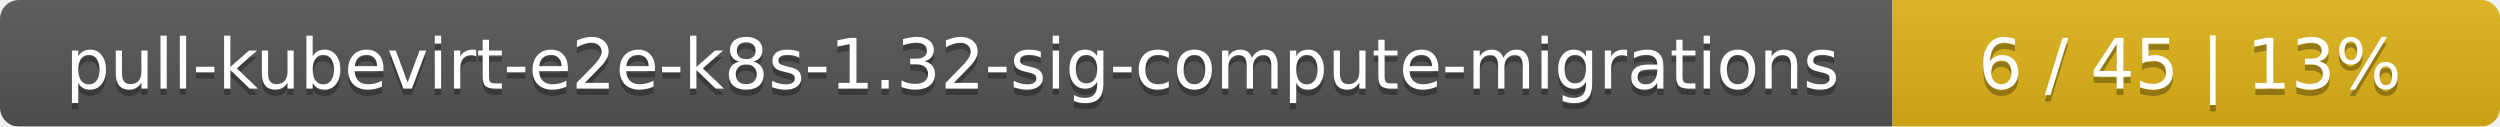
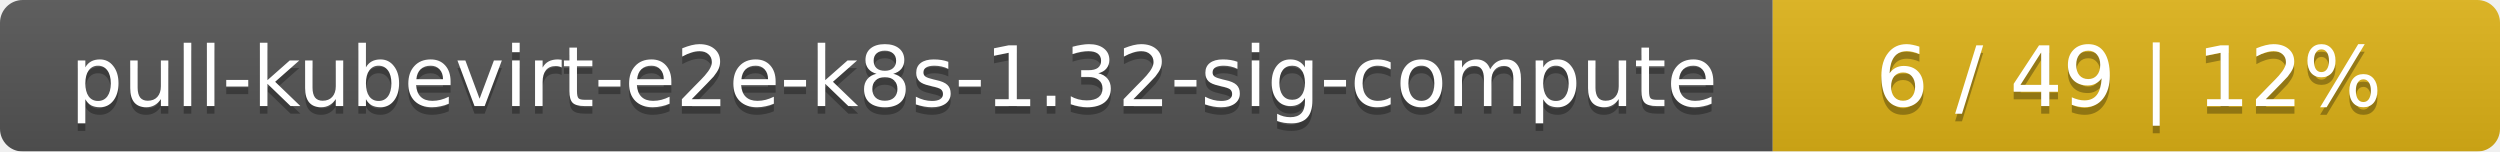
- <svg xmlns="http://www.w3.org/2000/svg" width="395" height="20">
+ <svg xmlns="http://www.w3.org/2000/svg" width="330" height="20">
  <linearGradient id="smooth" x2="0" y2="100%">
    <stop offset="0" stop-color="#bbb" stop-opacity=".1" />
    <stop offset="1" stop-opacity=".1" />
  </linearGradient>
  <mask id="round">
-     <rect width="395" height="20" rx="3" fill="#fff" />
+     <rect width="330" height="20" rx="3" fill="#fff" />
  </mask>
  <g mask="url(#round)">
-     <rect width="299" height="20" fill="#555" />
-     <rect x="299" width="96" height="20" fill="#dfb317" />
-     <rect width="395" height="20" fill="url(#smooth)" />
+     <rect width="234" height="20" fill="#555" />
+     <rect x="234" width="96" height="20" fill="#dfb317" />
+     <rect width="330" height="20" fill="url(#smooth)" />
  </g>
  <g fill="#fff" text-anchor="middle" font-family="DejaVu Sans,Verdana,Geneva,sans-serif" font-size="11">
-     <text x="150.5" y="15" fill="#010101" fill-opacity=".3">pull-kubevirt-e2e-k8s-1.32-sig-compute-migrations</text>
-     <text x="150.5" y="14">pull-kubevirt-e2e-k8s-1.32-sig-compute-migrations</text>
-     <text x="346" y="15" fill="#010101" fill-opacity=".3">6 / 45    |    13%</text>
-     <text x="346" y="14">6 / 45    |    13%</text>
+     <text x="118" y="15" fill="#010101" fill-opacity=".3">pull-kubevirt-e2e-k8s-1.32-sig-compute</text>
+     <text x="118" y="14">pull-kubevirt-e2e-k8s-1.32-sig-compute</text>
+     <text x="281" y="15" fill="#010101" fill-opacity=".3">6 / 49    |    12%</text>
+     <text x="281" y="14">6 / 49    |    12%</text>
  </g>
</svg>
